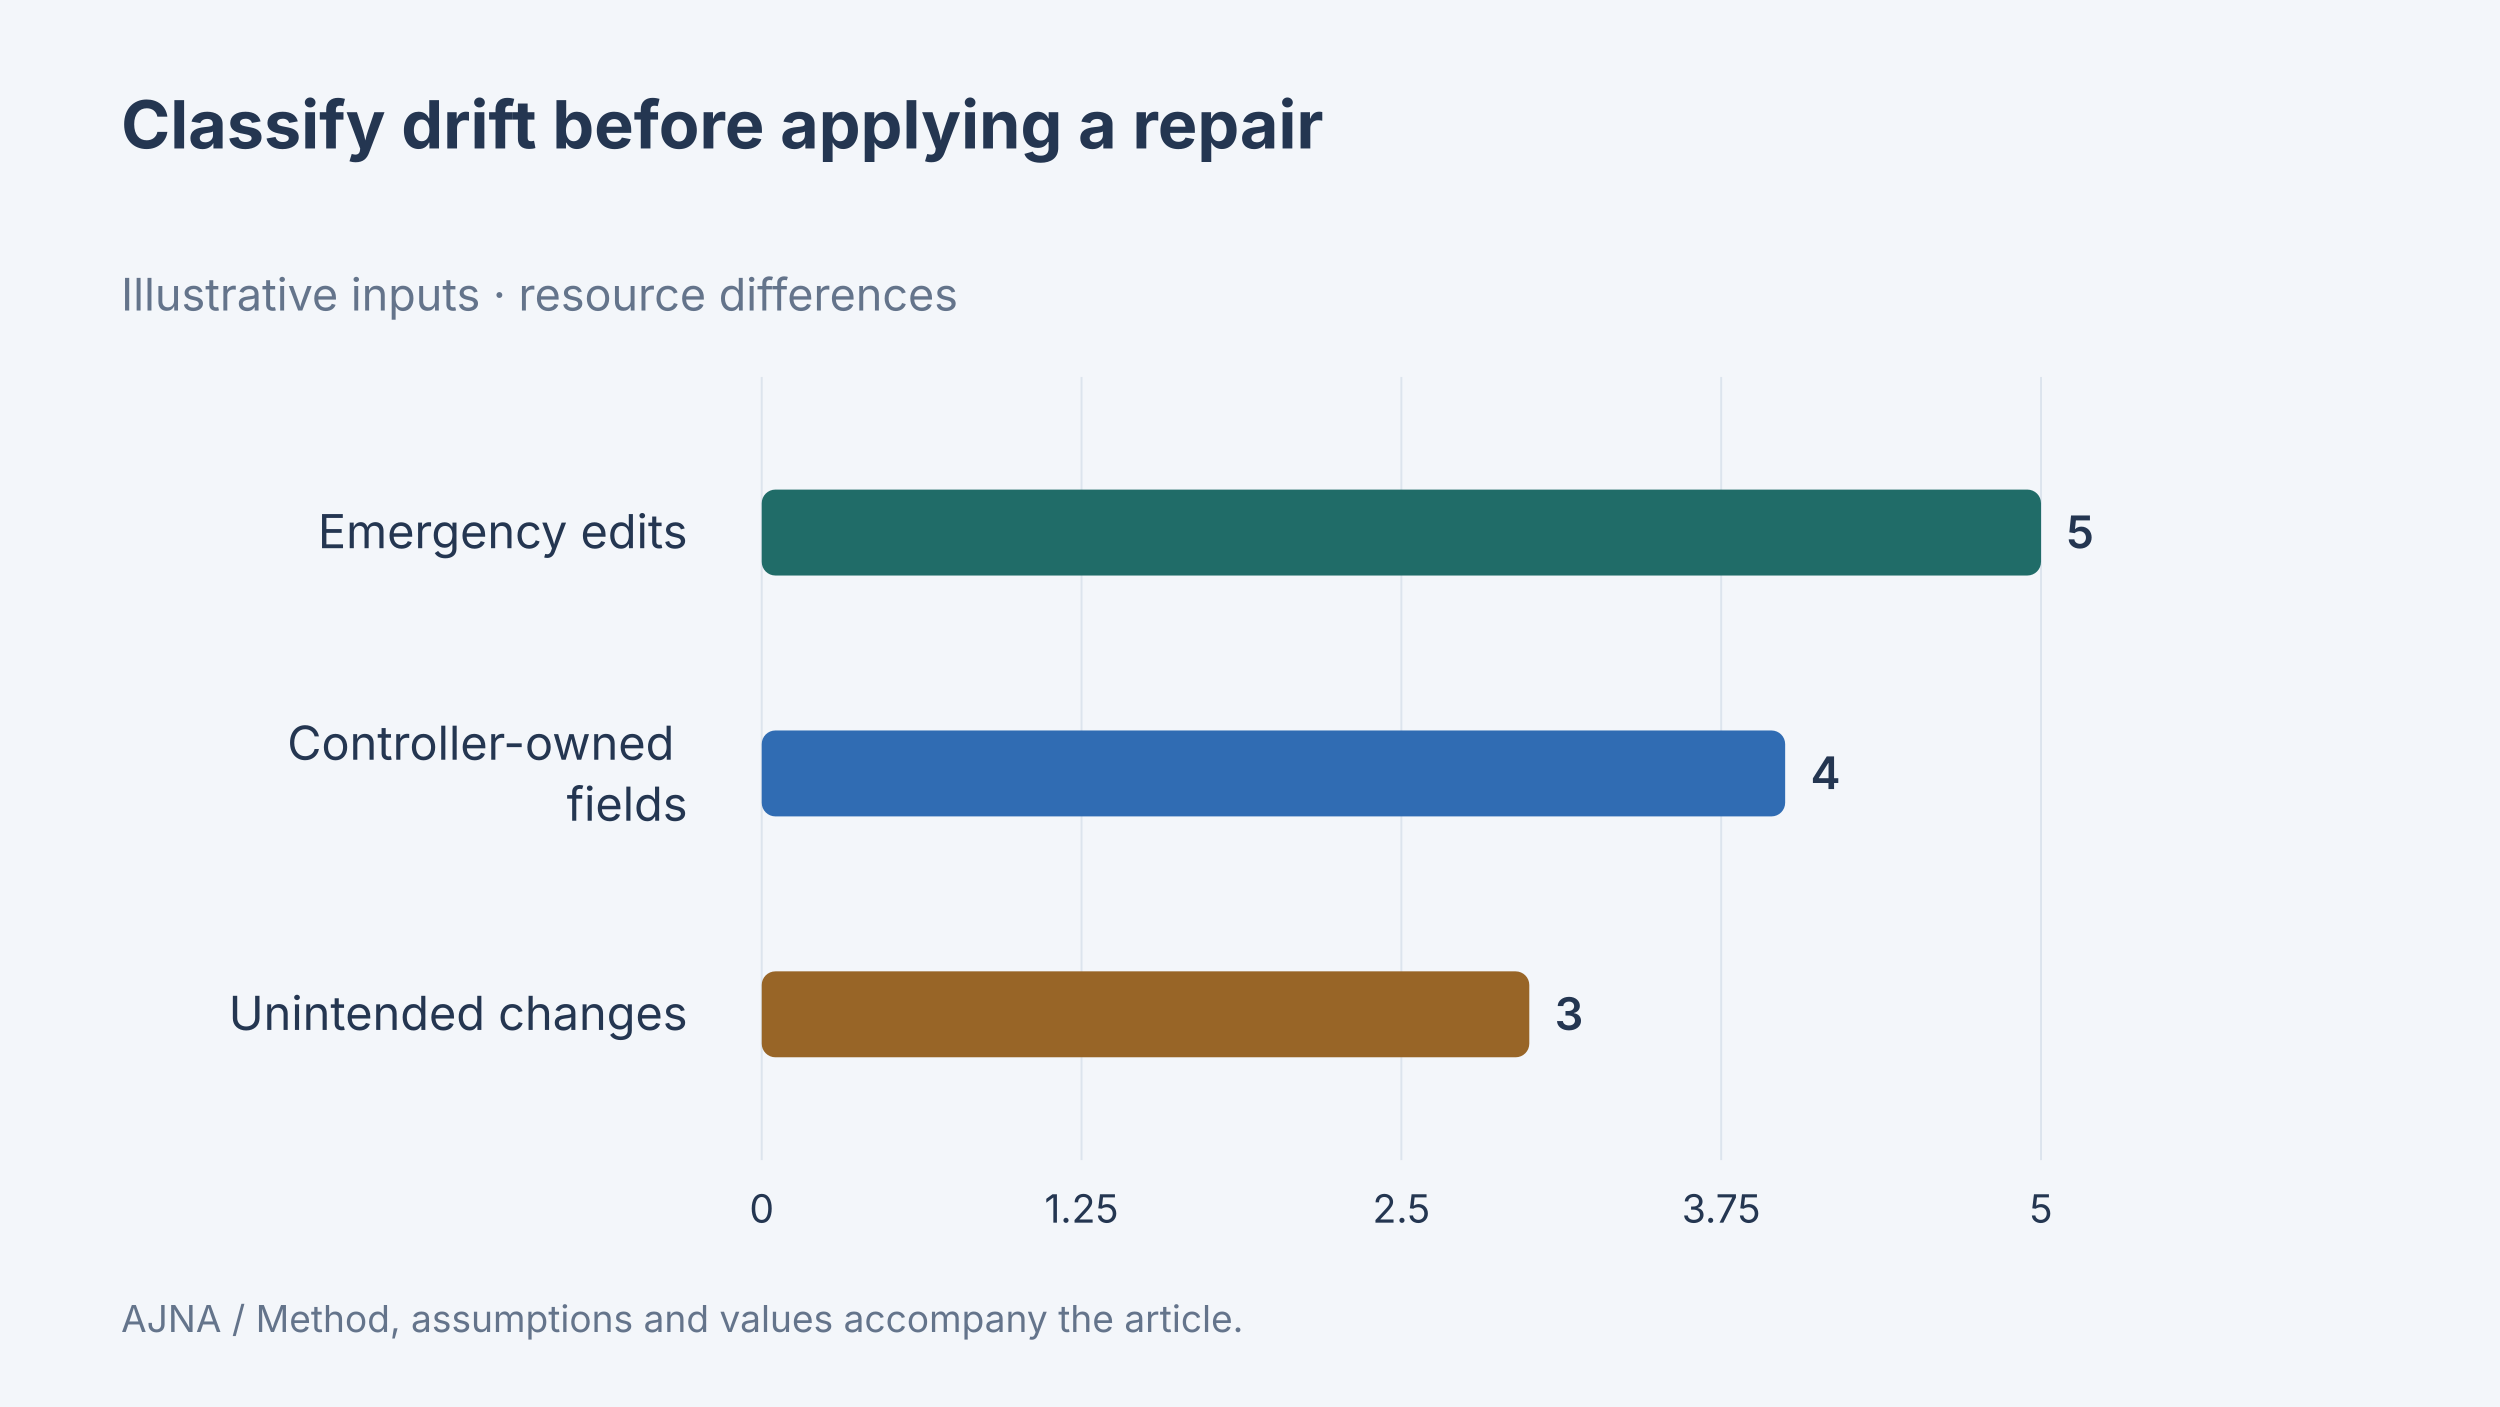
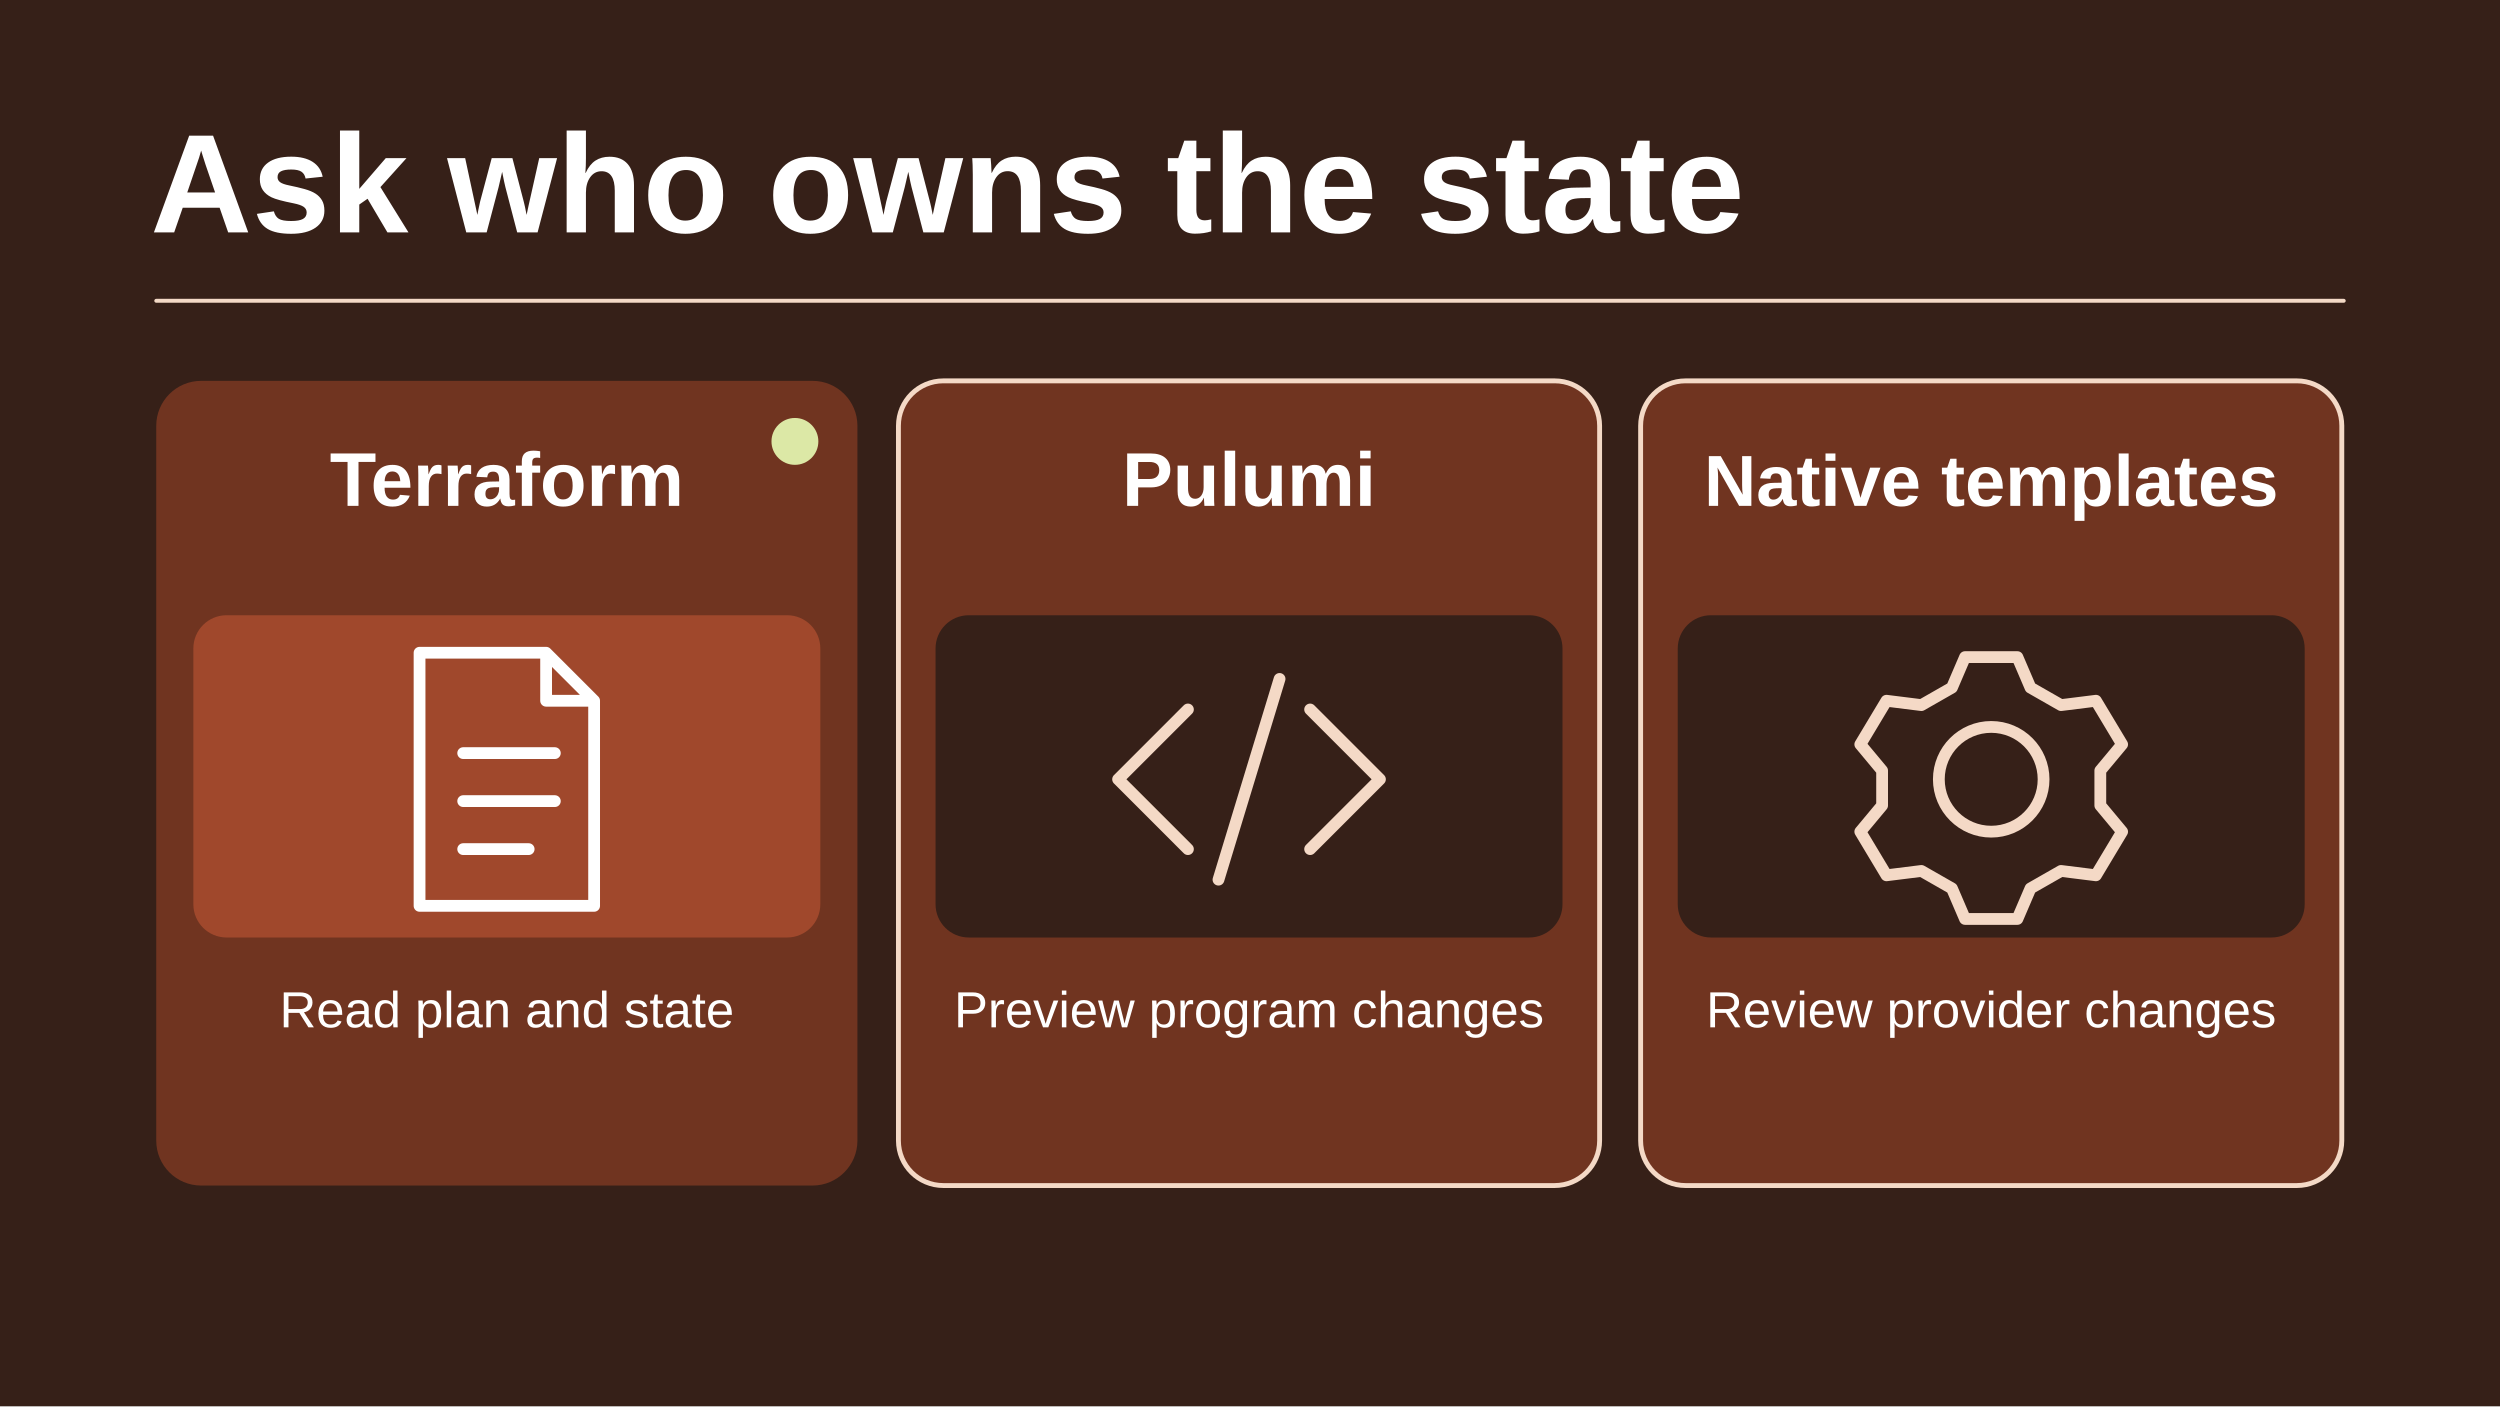
- <svg xmlns="http://www.w3.org/2000/svg" width="1280" height="720" viewBox="0 0 1280 720" data-article-art="iac-tool-landscape" role="img" aria-label="Classify drift before applying a repair: Emergency edits 5 resource differences, Controller-owned fields 4 resource differences, Unintended changes 3 resource differences. Illustrative inputs.">
-   <rect x="-1280" y="-720" width="3840" height="2160" fill="#f3f6fa" />
-   <g font-family="Inter, sans-serif">
-     <text x="62" y="76" font-size="34" font-weight="700" fill="#243651" text-anchor="start">
-       <tspan x="62" dy="0">Classify drift before applying a repair</tspan>
-     </text>
-     <text x="62" y="159" font-size="23" font-weight="400" fill="#64748b" text-anchor="start">
-       <tspan x="62" dy="0">Illustrative inputs · resource differences</tspan>
-     </text>
-     <path d="M390 193V594" stroke="#dce4ed" />
-     <text x="390" y="626" font-size="20" font-weight="400" fill="#243651" text-anchor="middle">
-       <tspan x="390" dy="0">0</tspan>
-     </text>
-     <path d="M553.75 193V594" stroke="#dce4ed" />
-     <text x="553.75" y="626" font-size="20" font-weight="400" fill="#243651" text-anchor="middle">
-       <tspan x="553.75" dy="0">1.25</tspan>
-     </text>
-     <path d="M717.5 193V594" stroke="#dce4ed" />
-     <text x="717.5" y="626" font-size="20" font-weight="400" fill="#243651" text-anchor="middle">
-       <tspan x="717.5" dy="0">2.5</tspan>
-     </text>
-     <path d="M881.25 193V594" stroke="#dce4ed" />
-     <text x="881.25" y="626" font-size="20" font-weight="400" fill="#243651" text-anchor="middle">
-       <tspan x="881.25" dy="0">3.75</tspan>
-     </text>
-     <path d="M1045 193V594" stroke="#dce4ed" />
-     <text x="1045" y="626" font-size="20" font-weight="400" fill="#243651" text-anchor="middle">
-       <tspan x="1045" dy="0">5</tspan>
-     </text>
-     <text x="352" y="280.667" font-size="24" font-weight="400" fill="#243651" text-anchor="end">
-       <tspan x="352" dy="0">Emergency edits</tspan>
-     </text>
-     <rect x="390" y="250.667" width="655" height="44" rx="7" fill="#206c68" />
-     <text x="1058" y="280.667" font-size="23" font-weight="600" fill="#243651" text-anchor="start">
-       <tspan x="1058" dy="0">5</tspan>
-     </text>
-     <text x="352" y="389" font-size="24" font-weight="400" fill="#243651" text-anchor="end">
-       <tspan x="352" dy="0">Controller-owned</tspan>
-       <tspan x="352" dy="31.2">fields</tspan>
-     </text>
-     <rect x="390" y="374" width="524" height="44" rx="7" fill="#306cb3" />
-     <text x="927" y="404" font-size="23" font-weight="600" fill="#243651" text-anchor="start">
-       <tspan x="927" dy="0">4</tspan>
-     </text>
-     <text x="352" y="527.333" font-size="24" font-weight="400" fill="#243651" text-anchor="end">
-       <tspan x="352" dy="0">Unintended changes</tspan>
-     </text>
-     <rect x="390" y="497.333" width="393" height="44" rx="7" fill="#986527" />
-     <text x="796" y="527.333" font-size="23" font-weight="600" fill="#243651" text-anchor="start">
-       <tspan x="796" dy="0">3</tspan>
-     </text>
-     <text x="62" y="682" font-size="19" font-weight="400" fill="#64748b" text-anchor="start">
-       <tspan x="62" dy="0">AJNA / Method, assumptions and values accompany the article.</tspan>
-     </text>
-   </g>
+ <svg xmlns="http://www.w3.org/2000/svg" data-article-art="iac-tool-landscape" role="img" aria-label="Terraform, Pulumi and cloud-native templates differ in how infrastructure intent is authored, but all require clear state ownership and change review." width="1280" height="720" viewBox="0 0 1280 720">
+   <svg width="100%" height="100%" viewBox="0 0 1280 720" preserveAspectRatio="xMidYMid slice" role="img" aria-label="Terraform, Pulumi and cloud-native templates differ in how infrastructure intent is authored, but all require clear state ownership and change review.">
+     <defs>
+       <marker id="head" markerWidth="13" markerHeight="13" refX="11" refY="6.5" orient="auto" markerUnits="userSpaceOnUse">
+         <path d="M0 0L13 6.5 0 13Z" fill="#F4D9C6" />
+       </marker>
+     </defs>
+     <rect x="0" y="0" width="1280" height="720" rx="0" fill="#362018" stroke="none" stroke-width="2.5" />
+     <g font-family="Arial, Helvetica, sans-serif">
+       <text x="77" y="119" text-anchor="start" fill="#FFFFFF" font-size="72" font-weight="700">Ask who owns the state</text>
+       <path d="M80 154H1200" fill="none" stroke="#F4D9C6" stroke-width="2" stroke-linejoin="round" stroke-linecap="round" />
+       <rect x="80" y="195" width="359" height="412" rx="23" fill="#703420" stroke="none" stroke-width="2.5" />
+       <rect x="99" y="315" width="321" height="165" rx="17" fill="#A0482C" stroke="none" stroke-width="2.5" />
+       <circle cx="407" cy="226" r="12" fill="#DCE8A6" stroke="none" stroke-width="3.5" />
+       <text x="259.5" y="259" text-anchor="middle" fill="#FFFFFF" font-size="39" font-weight="700">Terraform</text>
+       <g transform="translate(259.5 399) scale(2.234375)" fill="none" stroke="#FFFFFF" stroke-width="2.7" stroke-linecap="round" stroke-linejoin="round">
+         <path d="M-20-29H9l11 11v47h-40Z M9-29v11h11M-10-6h21m-21 11h21m-21 11h15" />
+       </g>
+       <text x="259.5" y="526" text-anchor="middle" fill="#FFFFFF" font-size="26" font-weight="400">Read plan and state</text>
+       <rect x="460" y="195" width="359" height="412" rx="23" fill="#703420" stroke="#F4D9C6" stroke-width="2.5" />
+       <rect x="479" y="315" width="321" height="165" rx="17" fill="#362018" stroke="none" stroke-width="2.5" />
+       <text x="639.5" y="259" text-anchor="middle" fill="#FFFFFF" font-size="39" font-weight="700">Pulumi</text>
+       <g transform="translate(639.5 399) scale(2.234375)" fill="none" stroke="#F4D9C6" stroke-width="2.7" stroke-linecap="round" stroke-linejoin="round">
+         <path d="M-14-16-30 0l16 16m28-32L30 0 14 16M7-23-7 23" />
+       </g>
+       <text x="639.5" y="526" text-anchor="middle" fill="#FFFFFF" font-size="26" font-weight="400">Preview program changes</text>
+       <rect x="840" y="195" width="359" height="412" rx="23" fill="#703420" stroke="#F4D9C6" stroke-width="2.5" />
+       <rect x="859" y="315" width="321" height="165" rx="17" fill="#362018" stroke="none" stroke-width="2.5" />
+       <text x="1019.5" y="259" text-anchor="middle" fill="#FFFFFF" font-size="37" font-weight="700">Native templates</text>
+       <g transform="translate(1019.5 399) scale(2.234375)" fill="none" stroke="#F4D9C6" stroke-width="2.7" stroke-linecap="round" stroke-linejoin="round">
+         <circle r="12" />
+         <path d="M-6-28h12l3 7 7 4 8-1 6 10-5 6v8l5 6-6 10-8-1-7 4-3 7H-6l-3-7-7-4-8 1-6-10 5-6v-8l-5-6 6-10 8 1 7-4Z" />
+       </g>
+       <text x="1019.5" y="526" text-anchor="middle" fill="#FFFFFF" font-size="26" font-weight="400">Review provider changes</text>
+     </g>
+   </svg>
</svg>
